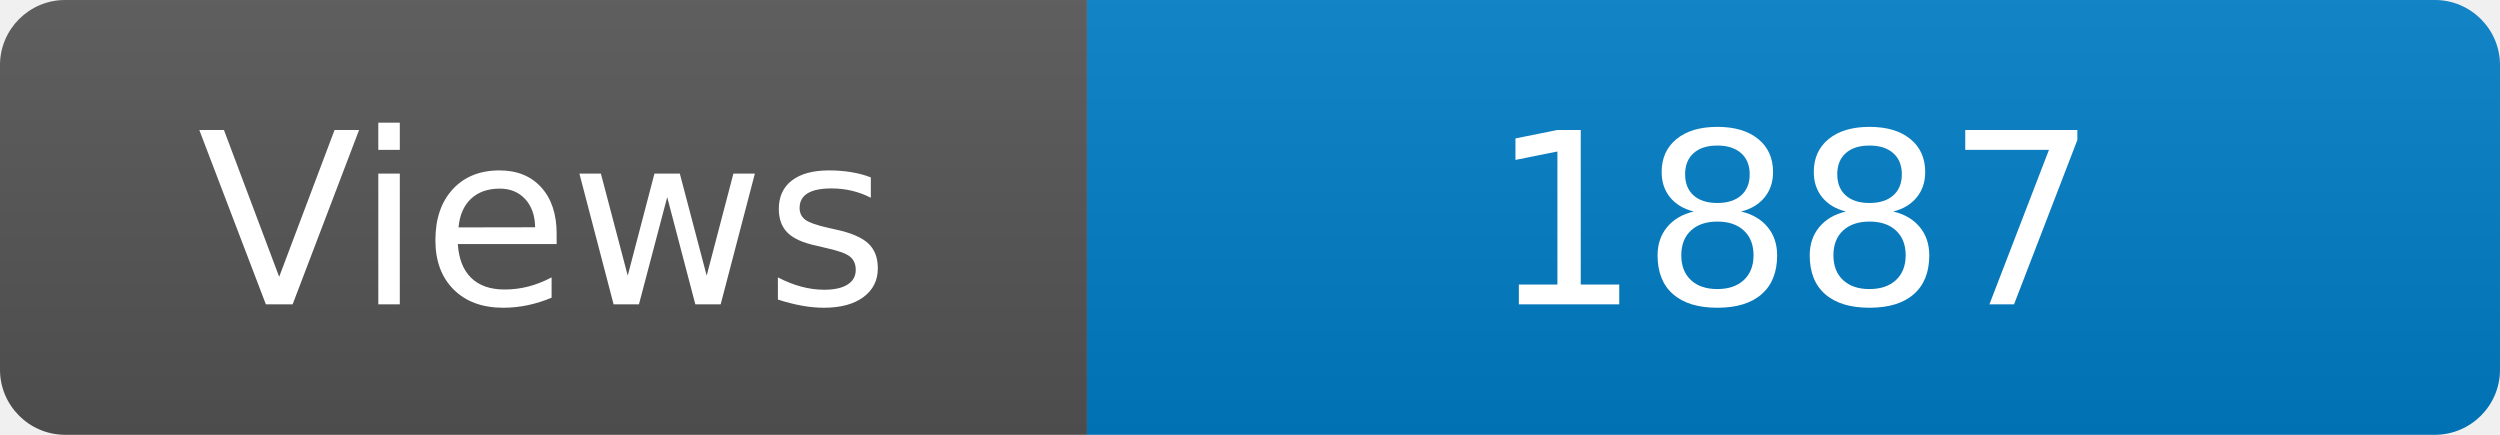
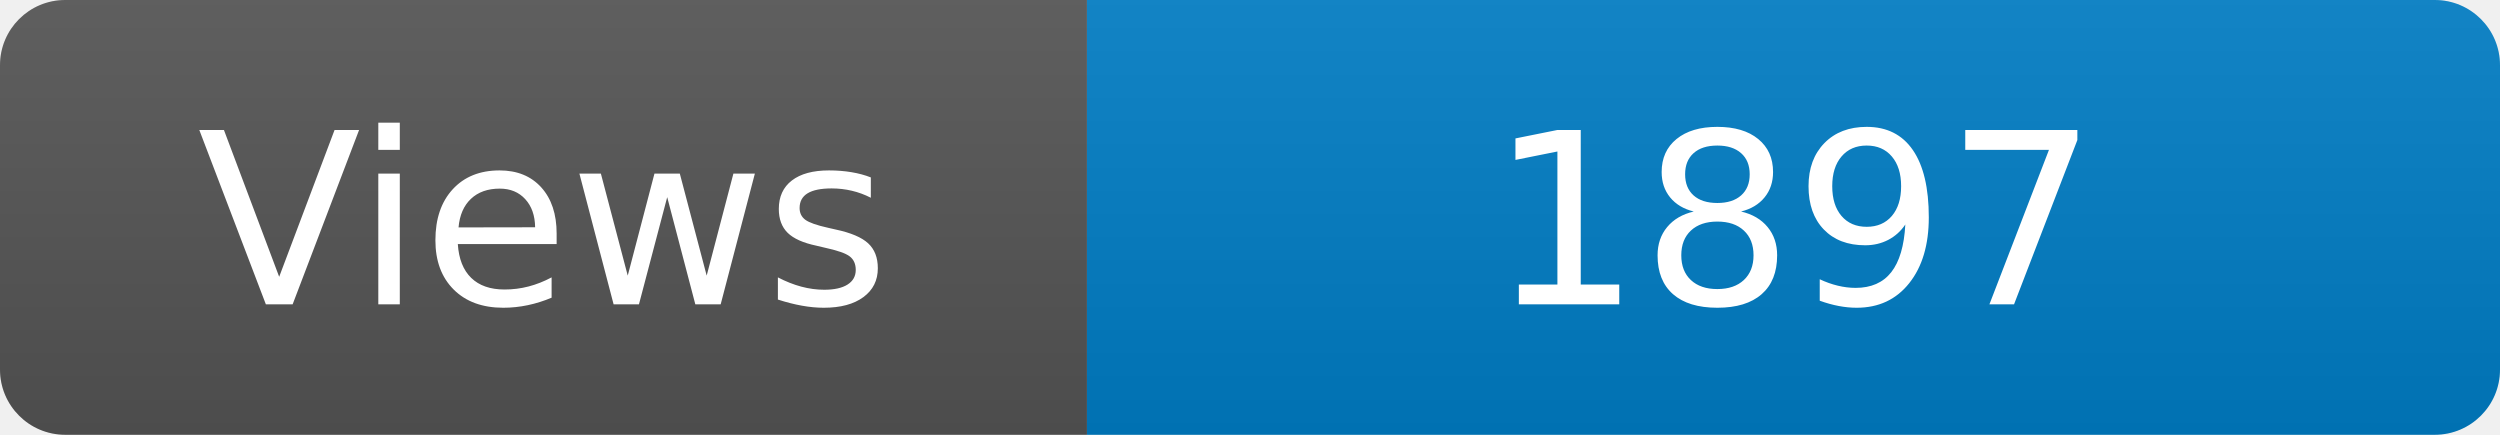
<svg xmlns="http://www.w3.org/2000/svg" width="115" height="20" role="img" aria-label="Maintained?: yes">
  <linearGradient id="s" x2="0" y2="100%">
    <stop offset="0" stop-color="#bbb" stop-opacity=".1" />
    <stop offset="1" stop-opacity=".1" />
  </linearGradient>
  <clipPath id="r">
    <rect width="115" height="20" rx="3" fill="#fff" />
  </clipPath>
  <g clip-path="url(#r)">
    <rect width="50" height="20" fill="#555" />
    <rect x="50" width="160" height="20" fill="#007ec6" />
    <rect width="115" height="20" fill="url(#s)" />
  </g>
  <g fill="#fff" text-anchor="middle" font-family="Verdana,Geneva,DejaVu Sans,sans-serif" font-size="110">
    <text x="250" y="140" transform="scale(.1)" fill="#fff">Views</text>
-     <text x="825" y="140" transform="scale(.1)" fill="#fff">1887</text>
+     <text x="825" y="140" transform="scale(.1)" fill="#fff">1897</text>
  </g>
</svg>
